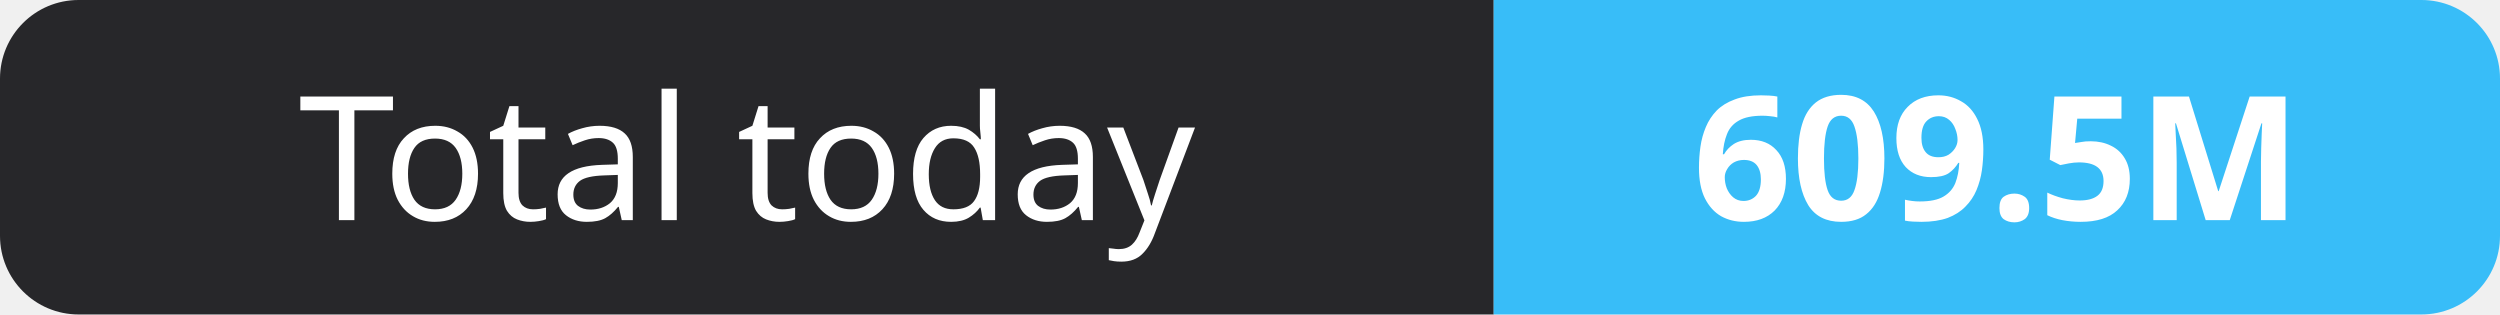
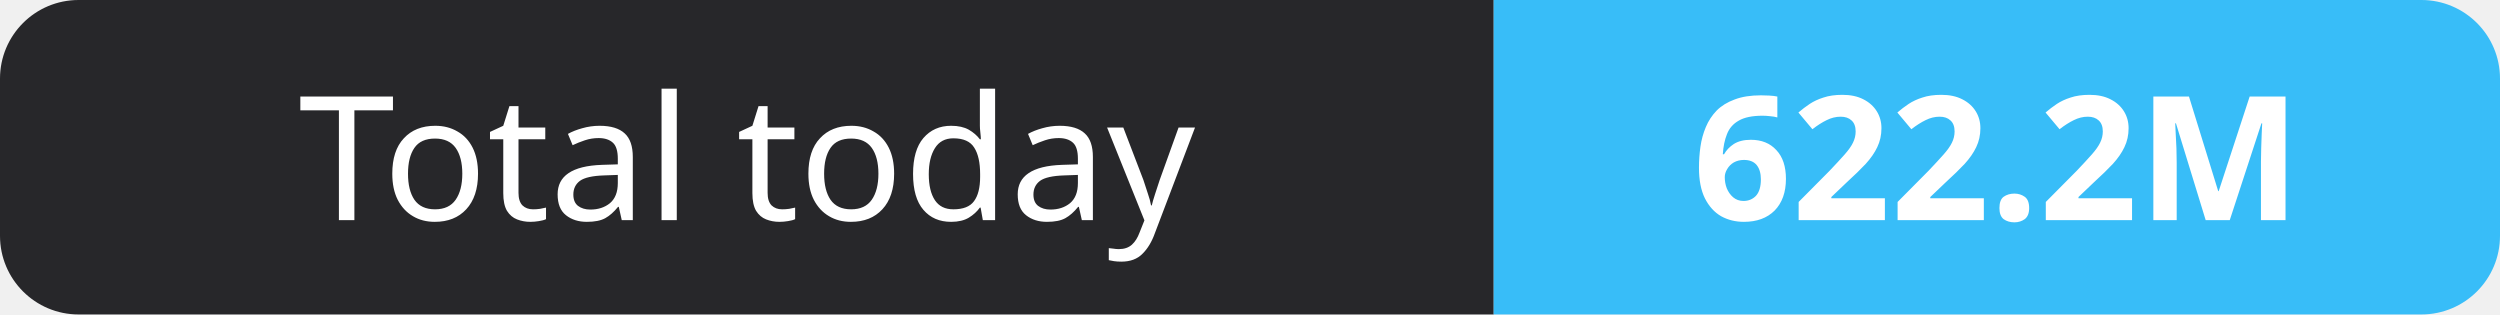
- <svg xmlns="http://www.w3.org/2000/svg" width="159" height="20" role="img" aria-label="Total today: 609.5M">
+ <svg xmlns="http://www.w3.org/2000/svg" width="159" height="20" role="img" aria-label="Total today: 622.2M">
  <clipPath id="r">
    <rect width="159" height="20" rx="5" fill="#fff" />
  </clipPath>
  <g clip-path="url(#r)">
    <rect width="95" height="20" fill="#27272a" />
    <rect x="95" width="64" height="20" fill="#38bdf8" />
  </g>
  <g fill="#fff" text-anchor="middle" font-family="Verdana,Geneva,sans-serif" font-size="11">
    <text x="47.5" y="14">Total today</text>
-     <text x="127.0" y="14" font-weight="700">609.5M</text>
+     <text x="127.0" y="14" font-weight="700">622.2M</text>
  </g>
</svg>
